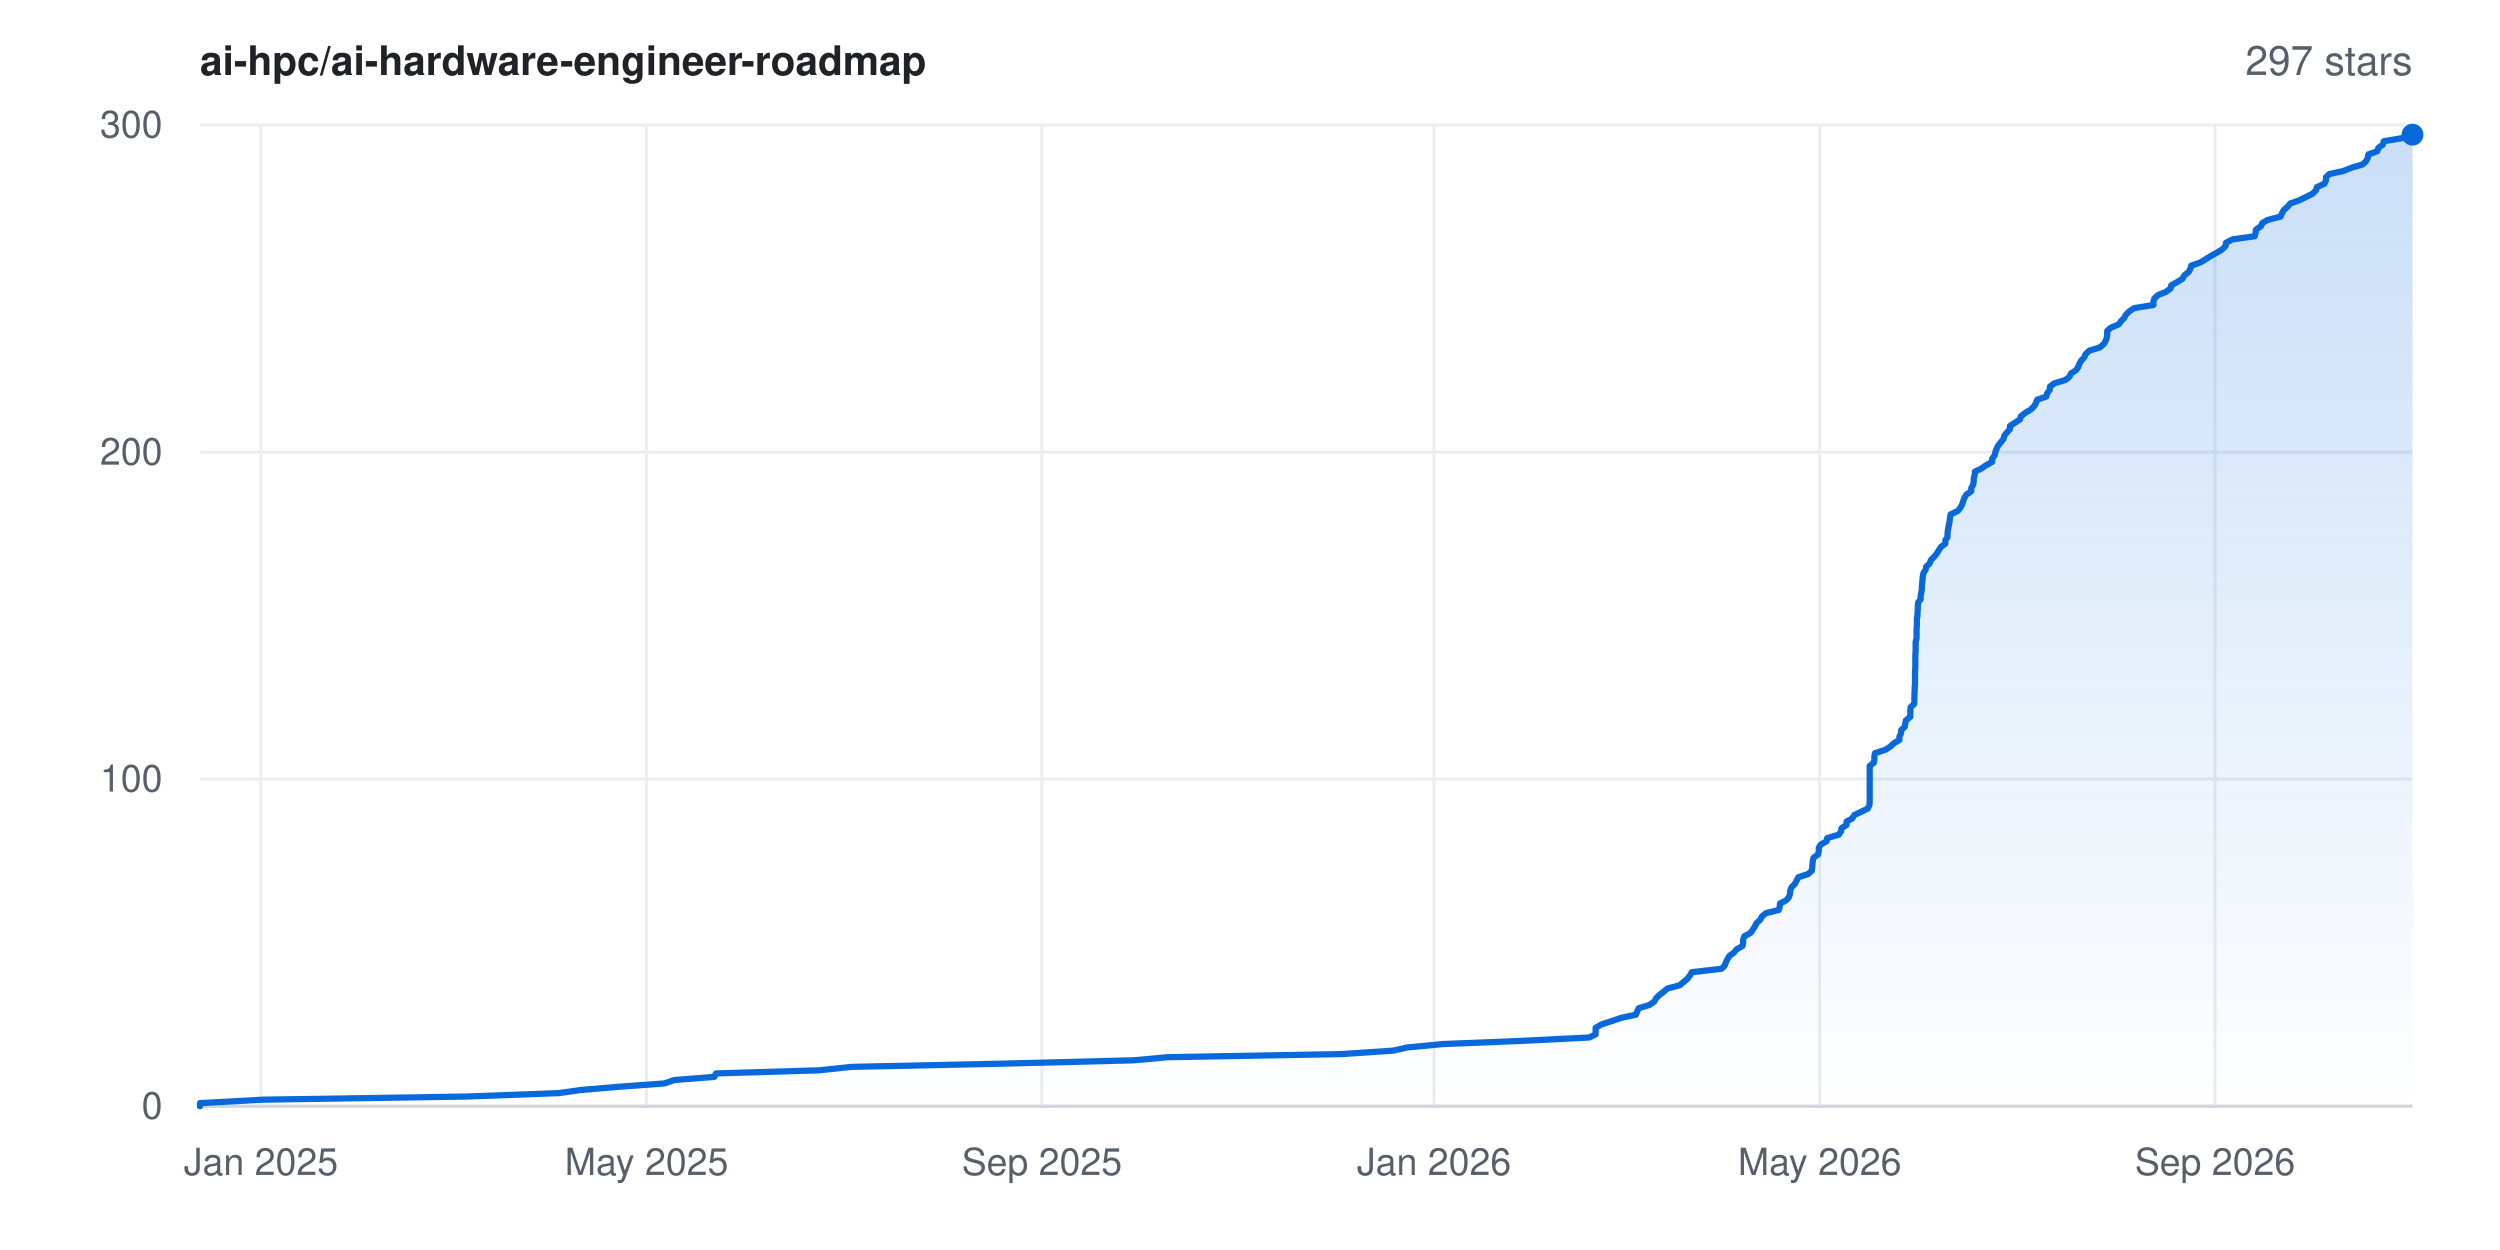
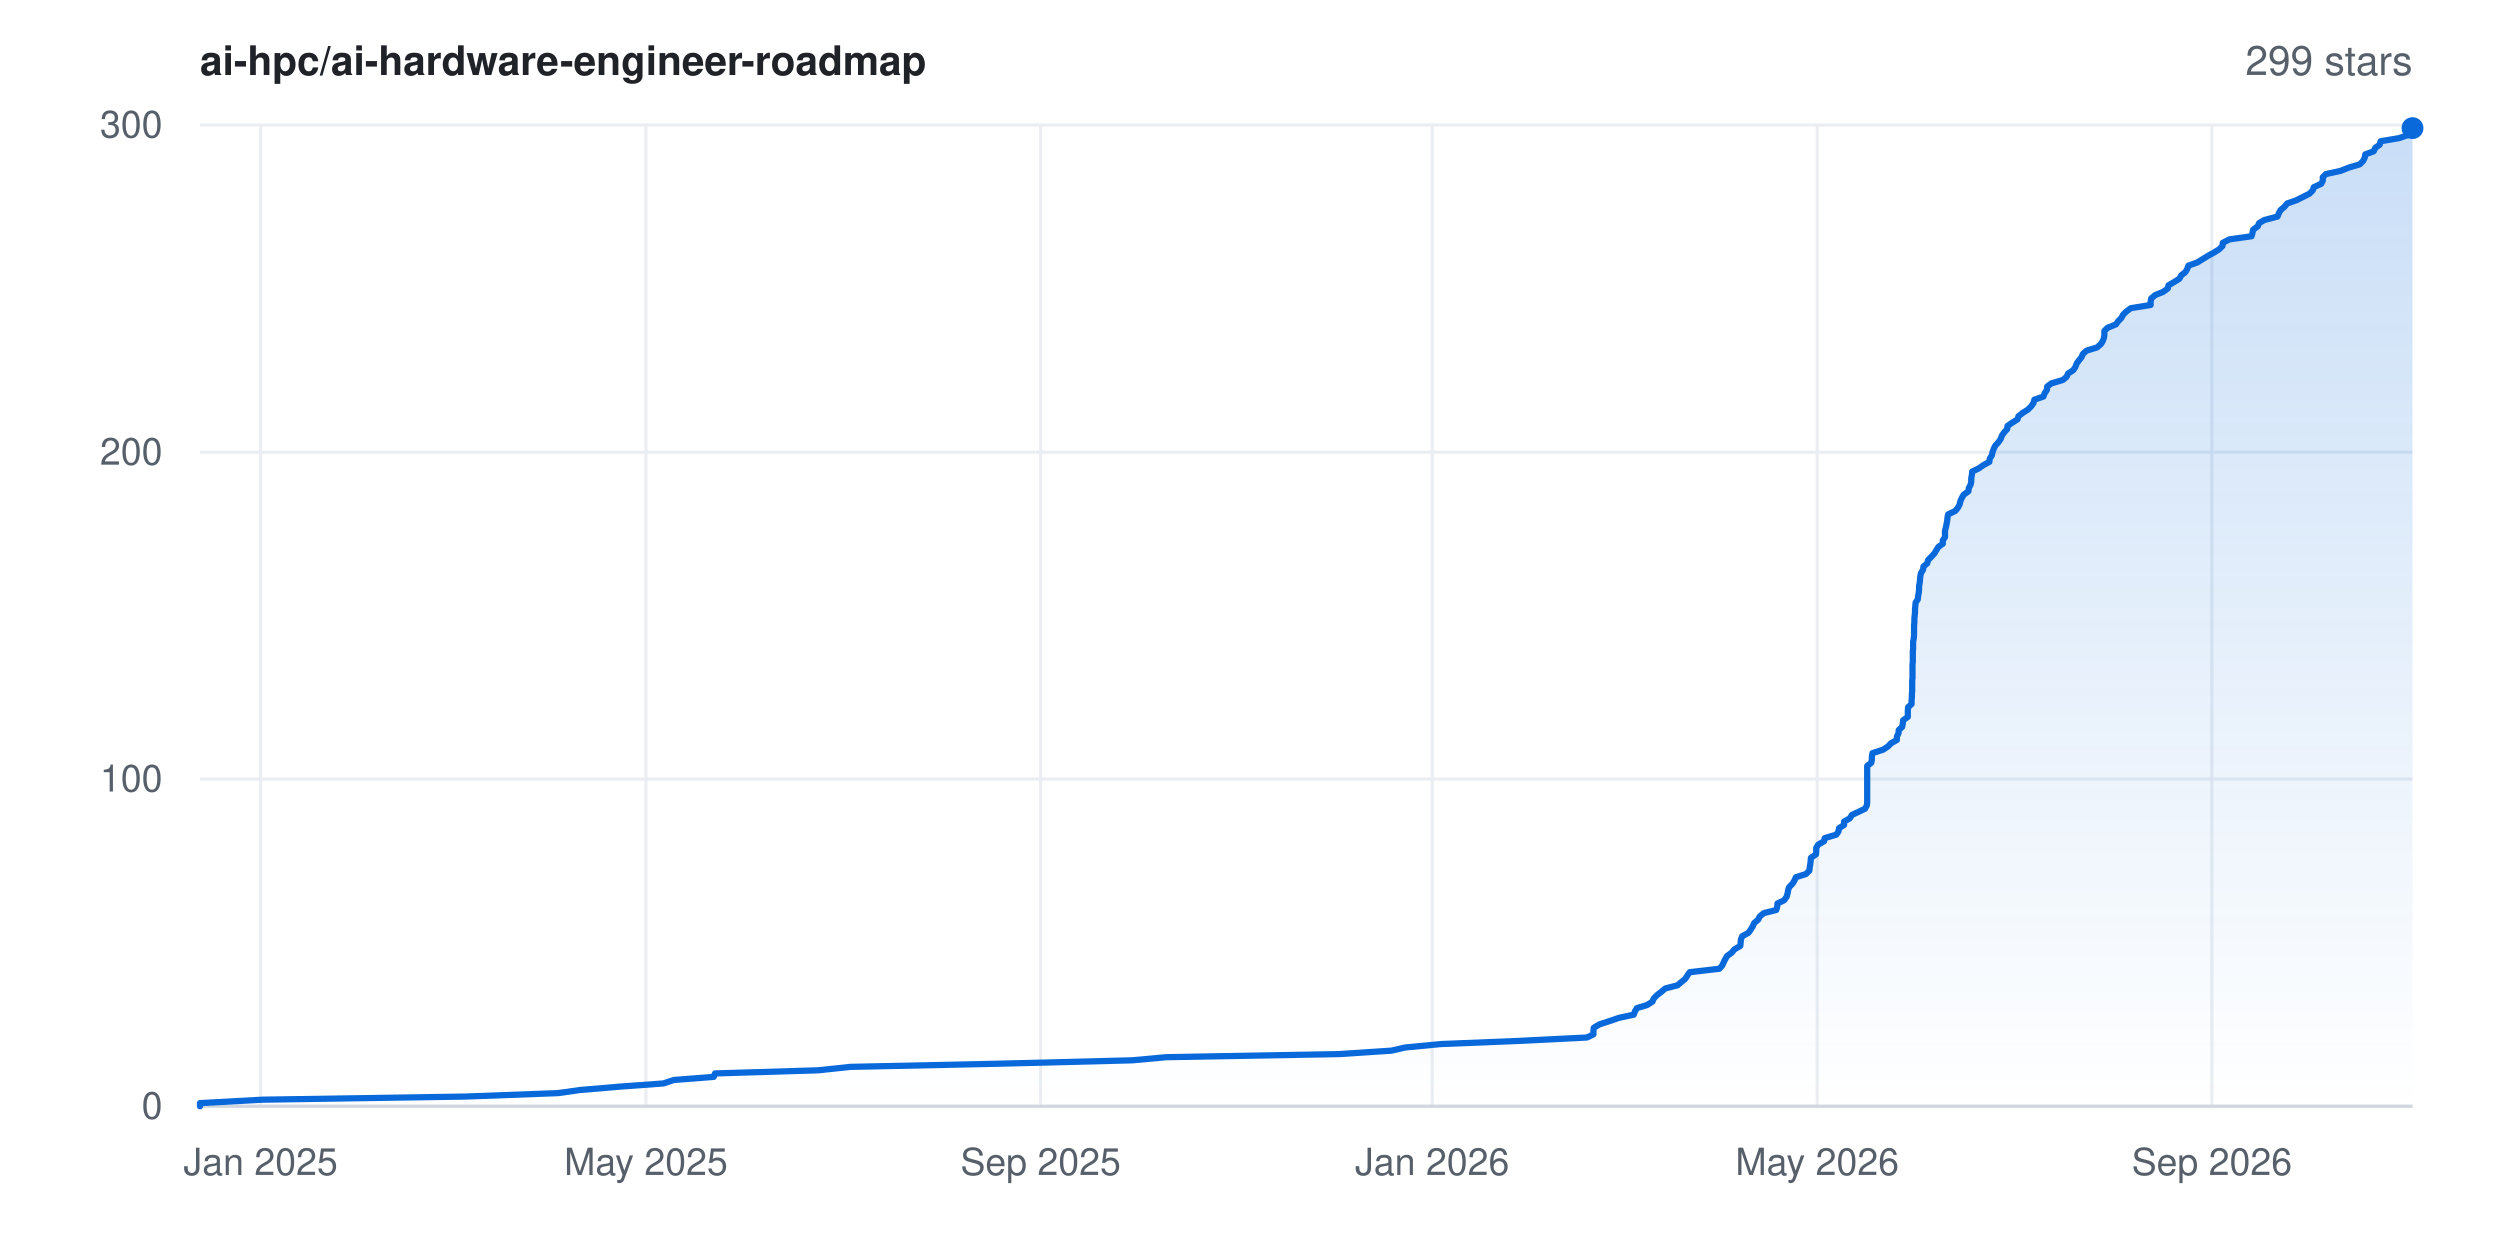
- <svg xmlns="http://www.w3.org/2000/svg" width="800" height="400" viewBox="0 0 800 400" font-family="-apple-system,BlinkMacSystemFont,'Segoe UI',Helvetica,Arial,sans-serif" role="img" aria-label="Star history for ai-hpc/ai-hardware-engineer-roadmap: 297 stars">
+ <svg xmlns="http://www.w3.org/2000/svg" width="800" height="400" viewBox="0 0 800 400" font-family="-apple-system,BlinkMacSystemFont,'Segoe UI',Helvetica,Arial,sans-serif" role="img" aria-label="Star history for ai-hpc/ai-hardware-engineer-roadmap: 299 stars">
  <rect width="800" height="400" fill="#ffffff" />
  <defs>
    <linearGradient id="area" x1="0" y1="0" x2="0" y2="1">
      <stop offset="0%" stop-color="#0969da" stop-opacity="0.22" />
      <stop offset="100%" stop-color="#0969da" stop-opacity="0" />
    </linearGradient>
  </defs>
  <line x1="64" y1="354.0" x2="772" y2="354.0" stroke="#eaeef2" stroke-width="1" />
  <text x="52" y="358.0" text-anchor="end" font-size="12" fill="#57606a">0</text>
  <line x1="64" y1="249.3" x2="772" y2="249.3" stroke="#eaeef2" stroke-width="1" />
  <text x="52" y="253.3" text-anchor="end" font-size="12" fill="#57606a">100</text>
  <line x1="64" y1="144.7" x2="772" y2="144.7" stroke="#eaeef2" stroke-width="1" />
  <text x="52" y="148.7" text-anchor="end" font-size="12" fill="#57606a">200</text>
  <line x1="64" y1="40.0" x2="772" y2="40.0" stroke="#eaeef2" stroke-width="1" />
  <text x="52" y="44.0" text-anchor="end" font-size="12" fill="#57606a">300</text>
-   <line x1="83.5" y1="40" x2="83.5" y2="354" stroke="#eaeef2" stroke-width="1" />
-   <text x="83.5" y="376" text-anchor="middle" font-size="12" fill="#57606a">Jan 2025</text>
-   <line x1="206.9" y1="40" x2="206.9" y2="354" stroke="#eaeef2" stroke-width="1" />
-   <text x="206.9" y="376" text-anchor="middle" font-size="12" fill="#57606a">May 2025</text>
-   <line x1="333.4" y1="40" x2="333.4" y2="354" stroke="#eaeef2" stroke-width="1" />
-   <text x="333.4" y="376" text-anchor="middle" font-size="12" fill="#57606a">Sep 2025</text>
-   <line x1="458.9" y1="40" x2="458.9" y2="354" stroke="#eaeef2" stroke-width="1" />
-   <text x="458.9" y="376" text-anchor="middle" font-size="12" fill="#57606a">Jan 2026</text>
-   <line x1="582.3" y1="40" x2="582.3" y2="354" stroke="#eaeef2" stroke-width="1" />
-   <text x="582.3" y="376" text-anchor="middle" font-size="12" fill="#57606a">May 2026</text>
-   <line x1="708.8" y1="40" x2="708.8" y2="354" stroke="#eaeef2" stroke-width="1" />
-   <text x="708.8" y="376" text-anchor="middle" font-size="12" fill="#57606a">Sep 2026</text>
+   <line x1="83.4" y1="40" x2="83.4" y2="354" stroke="#eaeef2" stroke-width="1" />
+   <text x="83.4" y="376" text-anchor="middle" font-size="12" fill="#57606a">Jan 2025</text>
+   <line x1="206.7" y1="40" x2="206.7" y2="354" stroke="#eaeef2" stroke-width="1" />
+   <text x="206.7" y="376" text-anchor="middle" font-size="12" fill="#57606a">May 2025</text>
+   <line x1="333.0" y1="40" x2="333.0" y2="354" stroke="#eaeef2" stroke-width="1" />
+   <text x="333.0" y="376" text-anchor="middle" font-size="12" fill="#57606a">Sep 2025</text>
+   <line x1="458.3" y1="40" x2="458.3" y2="354" stroke="#eaeef2" stroke-width="1" />
+   <text x="458.3" y="376" text-anchor="middle" font-size="12" fill="#57606a">Jan 2026</text>
+   <line x1="581.5" y1="40" x2="581.5" y2="354" stroke="#eaeef2" stroke-width="1" />
+   <text x="581.5" y="376" text-anchor="middle" font-size="12" fill="#57606a">May 2026</text>
+   <line x1="707.8" y1="40" x2="707.8" y2="354" stroke="#eaeef2" stroke-width="1" />
+   <text x="707.8" y="376" text-anchor="middle" font-size="12" fill="#57606a">Sep 2026</text>
  <line x1="64" y1="354" x2="772" y2="354" stroke="#d0d7de" stroke-width="1" />
-   <polygon points="64.0,354.0 64.0,354.0 64.0,353.0 84.0,351.9 148.9,350.9 178.7,349.8 185.8,348.8 198.8,347.7 212.6,346.7 215.8,345.6 228.6,344.6 229.1,343.5 262.1,342.5 272.4,341.4 319.4,340.4 362.7,339.3 373.7,338.3 429.2,337.3 445.8,336.2 450.2,335.2 461.6,334.1 486.5,333.1 508.5,332.0 510.6,331.0 510.6,329.9 510.6,328.9 512.5,327.8 515.6,326.8 518.8,325.7 523.5,324.7 523.9,323.6 524.4,322.6 527.8,321.6 529.4,320.5 529.9,319.5 531.0,318.4 532.3,317.4 533.6,316.3 537.5,315.3 538.8,314.2 540.0,313.2 540.8,312.1 541.4,311.1 550.9,310.0 551.9,309.0 552.3,307.9 552.8,306.9 553.4,305.9 554.9,304.8 555.7,303.8 557.6,302.7 557.8,301.7 557.8,300.6 558.2,299.6 560.2,298.5 560.9,297.5 561.6,296.4 562.1,295.4 563.3,294.3 563.8,293.3 565.1,292.2 569.2,291.2 569.5,290.2 569.6,289.1 571.6,288.1 572.5,287.0 572.8,286.0 572.9,284.9 573.3,283.9 574.4,282.8 574.9,281.8 575.5,280.7 578.6,279.7 579.8,278.6 579.9,277.6 580.0,276.5 580.1,275.5 580.3,274.5 581.8,273.4 582.0,272.4 582.0,271.3 582.6,270.3 584.5,269.2 584.7,268.2 588.4,267.1 589.1,266.1 589.3,265.0 590.9,264.0 590.9,262.9 592.7,261.9 593.4,260.8 595.5,259.8 597.6,258.8 598.2,257.7 598.3,256.7 598.3,255.6 598.3,254.6 598.3,253.5 598.3,252.5 598.3,251.4 598.3,250.4 598.3,249.3 598.3,248.3 598.3,247.2 598.3,246.2 598.3,245.1 599.6,244.1 599.8,243.1 599.8,242.0 600.0,241.0 603.4,239.9 604.9,238.9 606.1,237.8 607.8,236.8 607.8,235.7 608.3,234.7 608.4,233.6 609.5,232.6 609.7,231.5 609.9,230.5 611.3,229.4 611.3,228.4 611.3,227.4 611.4,226.3 612.5,225.3 612.6,224.2 612.6,223.2 612.6,222.1 612.7,221.1 612.7,220.0 612.8,219.0 612.8,217.9 612.8,216.9 612.8,215.8 612.8,214.8 612.9,213.7 612.9,212.7 612.9,211.7 612.9,210.6 612.9,209.6 613.0,208.5 613.0,207.5 613.0,206.4 613.0,205.4 613.3,204.3 613.3,203.3 613.3,202.2 613.3,201.2 613.4,200.1 613.4,199.1 613.4,198.0 613.6,197.0 613.6,196.0 613.7,194.9 613.7,193.9 613.8,192.8 614.6,191.8 614.6,190.7 614.8,189.7 615.0,188.6 615.0,187.6 615.1,186.5 615.2,185.5 615.3,184.4 615.5,183.4 616.2,182.3 616.4,181.3 617.5,180.3 617.9,179.2 618.9,178.2 619.8,177.1 620.4,176.1 621.1,175.0 622.5,174.0 622.5,172.9 623.2,171.9 623.2,170.8 623.3,169.8 623.5,168.7 623.7,167.7 623.9,166.6 624.0,165.6 624.2,164.6 626.5,163.5 627.3,162.5 627.9,161.4 628.2,160.4 628.6,159.3 629.2,158.3 630.8,157.2 630.8,156.2 631.4,155.1 631.6,154.1 631.6,153.0 631.9,152.0 632.0,150.9 634.1,149.9 635.5,148.9 637.5,147.8 637.5,146.8 638.3,145.7 638.5,144.7 638.9,143.6 639.4,142.6 640.3,141.5 641.1,140.5 641.4,139.4 642.2,138.4 643.2,137.3 643.2,136.3 644.9,135.2 646.4,134.2 646.7,133.2 648.1,132.1 649.8,131.1 650.9,130.0 651.5,129.0 651.9,127.9 654.8,126.9 655.1,125.8 655.9,124.8 656.0,123.7 657.3,122.7 660.9,121.6 662.2,120.6 662.7,119.5 664.3,118.5 665.0,117.5 665.4,116.4 666.0,115.4 667.0,114.3 667.4,113.3 668.6,112.2 671.9,111.2 673.2,110.1 673.8,109.1 674.2,108.0 674.3,107.0 674.3,105.9 675.4,104.9 678.0,103.8 678.7,102.8 679.7,101.8 680.3,100.7 681.3,99.7 682.9,98.6 689.1,97.6 689.1,96.5 689.4,95.5 690.6,94.4 693.1,93.4 694.6,92.3 694.8,91.3 696.8,90.2 698.4,89.2 699.0,88.1 700.3,87.1 700.9,86.1 701.2,85.0 704.1,84.0 705.9,82.9 707.5,81.9 709.5,80.8 711.1,79.8 712.2,78.7 712.3,77.7 714.4,76.6 721.5,75.6 721.8,74.5 721.9,73.5 723.5,72.4 723.9,71.4 725.6,70.4 729.8,69.3 730.2,68.3 730.8,67.2 732.0,66.2 732.9,65.1 735.8,64.1 738.0,63.0 740.0,62.0 741.1,60.9 741.4,59.9 743.8,58.8 744.3,57.8 744.3,56.7 745.4,55.7 749.9,54.7 752.7,53.6 756.1,52.6 757.2,51.5 757.7,50.5 757.9,49.4 760.7,48.4 761.1,47.3 762.5,46.3 762.8,45.2 768.7,44.2 772.0,43.1 772.0,43.1 772.0,354.0" fill="url(#area)" />
-   <polyline points="64.0,354.0 64.0,353.0 84.0,351.9 148.9,350.9 178.7,349.8 185.8,348.8 198.8,347.7 212.6,346.7 215.8,345.6 228.6,344.6 229.1,343.5 262.1,342.5 272.4,341.4 319.4,340.4 362.7,339.3 373.7,338.3 429.2,337.3 445.8,336.2 450.2,335.2 461.6,334.1 486.5,333.1 508.5,332.0 510.6,331.0 510.6,329.9 510.6,328.9 512.5,327.8 515.6,326.8 518.8,325.7 523.5,324.7 523.9,323.6 524.4,322.6 527.8,321.6 529.4,320.5 529.9,319.5 531.0,318.4 532.3,317.4 533.6,316.3 537.5,315.3 538.8,314.2 540.0,313.2 540.8,312.1 541.4,311.1 550.9,310.0 551.9,309.0 552.3,307.9 552.8,306.9 553.4,305.9 554.9,304.8 555.7,303.8 557.6,302.7 557.8,301.7 557.8,300.6 558.2,299.6 560.2,298.5 560.9,297.5 561.6,296.4 562.1,295.4 563.3,294.3 563.8,293.3 565.1,292.2 569.2,291.2 569.5,290.2 569.6,289.1 571.6,288.1 572.5,287.0 572.8,286.0 572.9,284.9 573.3,283.9 574.4,282.8 574.9,281.8 575.5,280.7 578.6,279.7 579.8,278.6 579.9,277.6 580.0,276.5 580.1,275.5 580.3,274.5 581.8,273.4 582.0,272.4 582.0,271.3 582.6,270.3 584.5,269.2 584.7,268.2 588.4,267.1 589.1,266.1 589.3,265.0 590.9,264.0 590.9,262.9 592.7,261.9 593.4,260.8 595.5,259.8 597.6,258.8 598.2,257.7 598.3,256.7 598.3,255.6 598.3,254.6 598.3,253.5 598.3,252.5 598.3,251.4 598.3,250.4 598.3,249.3 598.3,248.3 598.3,247.2 598.3,246.2 598.3,245.1 599.6,244.1 599.8,243.1 599.8,242.0 600.0,241.0 603.4,239.9 604.9,238.9 606.1,237.8 607.8,236.8 607.8,235.7 608.3,234.7 608.4,233.6 609.5,232.6 609.7,231.5 609.9,230.5 611.3,229.4 611.3,228.4 611.3,227.4 611.4,226.3 612.5,225.3 612.6,224.2 612.6,223.2 612.6,222.1 612.7,221.1 612.7,220.0 612.8,219.0 612.8,217.9 612.8,216.9 612.8,215.8 612.8,214.8 612.9,213.7 612.9,212.7 612.9,211.7 612.9,210.6 612.9,209.6 613.0,208.5 613.0,207.5 613.0,206.4 613.0,205.4 613.3,204.3 613.3,203.3 613.3,202.2 613.3,201.2 613.4,200.1 613.4,199.1 613.4,198.0 613.6,197.0 613.6,196.0 613.7,194.9 613.7,193.9 613.8,192.8 614.6,191.8 614.6,190.7 614.8,189.7 615.0,188.6 615.0,187.6 615.1,186.5 615.2,185.5 615.3,184.4 615.5,183.4 616.2,182.3 616.4,181.3 617.5,180.3 617.9,179.2 618.9,178.2 619.8,177.1 620.4,176.1 621.1,175.0 622.5,174.0 622.5,172.9 623.2,171.9 623.2,170.8 623.3,169.8 623.5,168.7 623.7,167.7 623.9,166.6 624.0,165.6 624.2,164.6 626.5,163.5 627.3,162.5 627.9,161.4 628.2,160.4 628.6,159.3 629.2,158.3 630.8,157.2 630.8,156.2 631.4,155.1 631.6,154.1 631.6,153.0 631.9,152.0 632.0,150.9 634.1,149.9 635.5,148.9 637.5,147.8 637.5,146.8 638.3,145.7 638.5,144.7 638.9,143.6 639.4,142.6 640.3,141.5 641.1,140.5 641.4,139.4 642.2,138.4 643.2,137.3 643.2,136.3 644.9,135.2 646.4,134.2 646.7,133.2 648.1,132.1 649.8,131.1 650.9,130.0 651.5,129.0 651.9,127.9 654.8,126.9 655.1,125.8 655.9,124.8 656.0,123.7 657.3,122.7 660.9,121.6 662.2,120.6 662.7,119.5 664.3,118.5 665.0,117.5 665.4,116.4 666.0,115.4 667.0,114.3 667.4,113.3 668.6,112.2 671.9,111.2 673.2,110.1 673.8,109.1 674.2,108.0 674.3,107.0 674.3,105.9 675.4,104.9 678.0,103.8 678.7,102.8 679.7,101.8 680.3,100.7 681.3,99.7 682.9,98.6 689.1,97.6 689.1,96.5 689.4,95.5 690.6,94.4 693.1,93.4 694.6,92.3 694.8,91.3 696.8,90.2 698.4,89.2 699.0,88.1 700.3,87.1 700.9,86.1 701.2,85.0 704.1,84.0 705.9,82.9 707.5,81.9 709.5,80.8 711.1,79.8 712.2,78.7 712.3,77.7 714.4,76.6 721.5,75.6 721.8,74.5 721.9,73.5 723.5,72.4 723.9,71.4 725.6,70.4 729.8,69.3 730.2,68.3 730.8,67.2 732.0,66.2 732.9,65.1 735.8,64.1 738.0,63.0 740.0,62.0 741.1,60.9 741.4,59.9 743.8,58.8 744.3,57.8 744.3,56.7 745.4,55.7 749.9,54.7 752.7,53.6 756.1,52.6 757.2,51.5 757.7,50.5 757.9,49.4 760.7,48.4 761.1,47.3 762.5,46.3 762.8,45.2 768.7,44.2 772.0,43.1 772.0,43.1" fill="none" stroke="#0969da" stroke-width="2" stroke-linejoin="round" stroke-linecap="round" />
-   <circle cx="772.0" cy="43.1" r="3.5" fill="#0969da" />
+   <polygon points="64.0,354.0 64.0,354.0 64.0,353.0 84.0,351.9 148.8,350.9 178.5,349.8 185.6,348.8 198.6,347.7 212.3,346.7 215.6,345.6 228.4,344.6 228.8,343.5 261.8,342.5 272.1,341.4 319.0,340.4 362.3,339.3 373.2,338.3 428.6,337.3 445.3,336.2 449.6,335.2 461.0,334.1 485.8,333.1 507.8,332.0 509.9,331.0 509.9,329.9 510.0,328.9 511.8,327.8 514.9,326.8 518.1,325.7 522.8,324.7 523.2,323.6 523.8,322.6 527.1,321.6 528.8,320.5 529.2,319.5 530.3,318.4 531.6,317.4 532.9,316.3 536.8,315.3 538.1,314.2 539.3,313.2 540.0,312.1 540.7,311.1 550.2,310.0 551.1,309.0 551.6,307.9 552.1,306.9 552.7,305.9 554.2,304.8 555.0,303.8 556.9,302.7 557.0,301.7 557.1,300.6 557.5,299.6 559.5,298.5 560.2,297.5 560.9,296.4 561.3,295.4 562.6,294.3 563.1,293.3 564.4,292.2 568.4,291.2 568.7,290.2 568.8,289.1 570.9,288.1 571.7,287.0 572.0,286.0 572.2,284.9 572.5,283.9 573.6,282.8 574.2,281.8 574.7,280.7 577.9,279.7 579.0,278.6 579.1,277.6 579.3,276.5 579.4,275.5 579.5,274.5 581.1,273.4 581.2,272.4 581.2,271.3 581.8,270.3 583.7,269.2 583.9,268.2 587.6,267.1 588.3,266.1 588.5,265.0 590.1,264.0 590.1,262.9 591.9,261.9 592.6,260.8 594.7,259.8 596.8,258.8 597.4,257.7 597.5,256.7 597.5,255.6 597.5,254.6 597.5,253.5 597.5,252.5 597.5,251.4 597.5,250.4 597.5,249.3 597.5,248.3 597.5,247.2 597.5,246.2 597.5,245.1 598.8,244.1 599.0,243.1 599.0,242.0 599.2,241.0 602.6,239.9 604.1,238.9 605.2,237.8 607.0,236.8 607.0,235.7 607.5,234.7 607.6,233.6 608.7,232.6 608.9,231.5 609.0,230.5 610.5,229.4 610.5,228.4 610.5,227.4 610.6,226.3 611.7,225.3 611.7,224.2 611.8,223.2 611.8,222.1 611.9,221.1 611.9,220.0 611.9,219.0 611.9,217.9 612.0,216.9 612.0,215.8 612.0,214.8 612.0,213.7 612.0,212.7 612.1,211.7 612.1,210.6 612.1,209.6 612.1,208.5 612.2,207.5 612.2,206.4 612.2,205.4 612.4,204.3 612.5,203.3 612.5,202.2 612.5,201.2 612.5,200.1 612.6,199.1 612.6,198.0 612.7,197.0 612.8,196.0 612.8,194.9 612.9,193.9 613.0,192.8 613.7,191.8 613.8,190.7 614.0,189.7 614.1,188.6 614.1,187.6 614.3,186.5 614.4,185.5 614.5,184.4 614.7,183.4 615.4,182.3 615.5,181.3 616.7,180.3 617.0,179.2 618.0,178.2 619.0,177.1 619.6,176.1 620.3,175.0 621.7,174.0 621.7,172.9 622.4,171.9 622.4,170.8 622.4,169.8 622.7,168.7 622.9,167.7 623.1,166.6 623.2,165.6 623.4,164.6 625.7,163.5 626.5,162.5 627.1,161.4 627.3,160.4 627.8,159.3 628.4,158.3 629.9,157.2 630.0,156.2 630.6,155.1 630.8,154.1 630.8,153.0 631.0,152.0 631.1,150.9 633.2,149.9 634.6,148.9 636.6,147.8 636.7,146.8 637.4,145.7 637.6,144.7 638.0,143.6 638.5,142.6 639.5,141.5 640.2,140.5 640.6,139.4 641.3,138.4 642.3,137.3 642.4,136.3 644.0,135.2 645.6,134.2 645.9,133.2 647.3,132.1 648.9,131.1 650.0,130.0 650.7,129.0 651.0,127.9 653.9,126.9 654.3,125.8 655.0,124.8 655.1,123.7 656.4,122.7 660.1,121.6 661.3,120.6 661.8,119.5 663.4,118.5 664.1,117.5 664.5,116.4 665.2,115.4 666.1,114.3 666.5,113.3 667.7,112.2 671.0,111.2 672.3,110.1 672.9,109.1 673.3,108.0 673.4,107.0 673.4,105.9 674.4,104.9 677.1,103.8 677.8,102.8 678.8,101.8 679.4,100.7 680.4,99.7 681.9,98.6 688.2,97.6 688.2,96.5 688.4,95.5 689.7,94.4 692.2,93.4 693.7,92.3 693.9,91.3 695.8,90.2 697.4,89.2 698.0,88.1 699.3,87.1 699.9,86.1 700.3,85.0 703.1,84.0 704.9,82.9 706.5,81.9 708.5,80.8 710.1,79.8 711.2,78.7 711.3,77.7 713.4,76.6 720.5,75.6 720.8,74.5 721.0,73.5 722.5,72.4 722.9,71.4 724.6,70.4 728.8,69.3 729.2,68.3 729.8,67.2 731.0,66.2 731.9,65.1 734.8,64.1 737.0,63.0 739.0,62.0 740.1,60.9 740.4,59.9 742.8,58.8 743.3,57.8 743.3,56.7 744.3,55.7 748.9,54.7 751.7,53.6 755.1,52.6 756.2,51.5 756.7,50.5 756.9,49.4 759.6,48.4 760.1,47.3 761.5,46.3 761.8,45.2 767.7,44.2 770.9,43.1 771.1,42.1 771.5,41.0 772.0,41.0 772.0,354.0" fill="url(#area)" />
+   <polyline points="64.0,354.0 64.0,353.0 84.0,351.9 148.8,350.9 178.5,349.8 185.6,348.8 198.6,347.7 212.3,346.7 215.6,345.6 228.4,344.6 228.8,343.5 261.8,342.5 272.1,341.4 319.0,340.4 362.3,339.3 373.2,338.3 428.6,337.3 445.3,336.2 449.6,335.2 461.0,334.1 485.8,333.1 507.8,332.0 509.9,331.0 509.9,329.9 510.0,328.9 511.8,327.8 514.9,326.8 518.1,325.7 522.8,324.7 523.2,323.6 523.8,322.6 527.1,321.6 528.8,320.5 529.2,319.5 530.3,318.4 531.6,317.4 532.9,316.3 536.8,315.3 538.1,314.2 539.3,313.2 540.0,312.1 540.7,311.1 550.2,310.0 551.1,309.0 551.6,307.9 552.1,306.9 552.7,305.9 554.2,304.8 555.0,303.8 556.9,302.7 557.0,301.7 557.1,300.6 557.5,299.6 559.5,298.5 560.2,297.5 560.9,296.4 561.3,295.4 562.6,294.3 563.1,293.3 564.4,292.2 568.4,291.2 568.7,290.2 568.8,289.1 570.9,288.1 571.7,287.0 572.0,286.0 572.2,284.9 572.5,283.9 573.6,282.8 574.2,281.8 574.7,280.7 577.9,279.7 579.0,278.6 579.1,277.6 579.3,276.5 579.4,275.5 579.5,274.5 581.1,273.4 581.2,272.4 581.2,271.3 581.8,270.3 583.7,269.2 583.9,268.2 587.6,267.1 588.3,266.1 588.5,265.0 590.1,264.0 590.1,262.9 591.9,261.9 592.6,260.8 594.7,259.8 596.8,258.8 597.4,257.7 597.5,256.7 597.5,255.6 597.5,254.6 597.5,253.5 597.5,252.5 597.5,251.4 597.5,250.4 597.5,249.3 597.5,248.3 597.5,247.2 597.5,246.2 597.5,245.1 598.8,244.1 599.0,243.1 599.0,242.0 599.2,241.0 602.6,239.9 604.1,238.9 605.2,237.8 607.0,236.8 607.0,235.7 607.5,234.7 607.6,233.6 608.7,232.6 608.9,231.5 609.0,230.5 610.5,229.4 610.5,228.4 610.5,227.4 610.6,226.3 611.7,225.3 611.7,224.2 611.8,223.2 611.8,222.1 611.9,221.1 611.9,220.0 611.9,219.0 611.9,217.9 612.0,216.9 612.0,215.8 612.0,214.8 612.0,213.7 612.0,212.7 612.1,211.7 612.1,210.6 612.1,209.6 612.1,208.5 612.2,207.5 612.2,206.4 612.2,205.4 612.4,204.3 612.5,203.3 612.5,202.2 612.5,201.2 612.5,200.1 612.6,199.1 612.6,198.0 612.7,197.0 612.8,196.0 612.8,194.9 612.9,193.9 613.0,192.8 613.7,191.8 613.8,190.7 614.0,189.7 614.1,188.6 614.1,187.6 614.3,186.5 614.4,185.5 614.5,184.4 614.7,183.4 615.4,182.3 615.5,181.3 616.7,180.3 617.0,179.2 618.0,178.2 619.0,177.1 619.6,176.1 620.3,175.0 621.7,174.0 621.7,172.9 622.4,171.9 622.4,170.8 622.4,169.8 622.7,168.7 622.9,167.7 623.1,166.6 623.2,165.6 623.4,164.6 625.7,163.5 626.5,162.5 627.1,161.4 627.3,160.4 627.8,159.3 628.4,158.3 629.9,157.2 630.0,156.2 630.6,155.1 630.8,154.1 630.8,153.0 631.0,152.0 631.1,150.9 633.2,149.9 634.6,148.9 636.6,147.8 636.7,146.8 637.4,145.7 637.6,144.7 638.0,143.6 638.5,142.6 639.5,141.5 640.2,140.5 640.6,139.4 641.3,138.4 642.3,137.3 642.4,136.3 644.0,135.2 645.6,134.2 645.9,133.2 647.3,132.1 648.9,131.1 650.0,130.0 650.7,129.0 651.0,127.9 653.9,126.9 654.3,125.8 655.0,124.8 655.1,123.7 656.4,122.7 660.1,121.6 661.3,120.6 661.8,119.5 663.4,118.5 664.1,117.5 664.5,116.4 665.2,115.4 666.1,114.3 666.5,113.3 667.7,112.2 671.0,111.2 672.3,110.1 672.9,109.1 673.3,108.0 673.4,107.0 673.4,105.9 674.4,104.9 677.1,103.8 677.8,102.8 678.8,101.8 679.4,100.7 680.4,99.7 681.9,98.6 688.2,97.6 688.2,96.5 688.4,95.5 689.7,94.4 692.2,93.4 693.7,92.3 693.9,91.3 695.8,90.2 697.4,89.2 698.0,88.1 699.3,87.1 699.9,86.1 700.3,85.0 703.1,84.0 704.9,82.9 706.5,81.9 708.5,80.8 710.1,79.8 711.2,78.7 711.3,77.7 713.4,76.6 720.5,75.6 720.8,74.5 721.0,73.5 722.5,72.4 722.9,71.4 724.6,70.4 728.8,69.3 729.2,68.3 729.8,67.2 731.0,66.2 731.9,65.1 734.8,64.1 737.0,63.0 739.0,62.0 740.1,60.9 740.4,59.9 742.8,58.8 743.3,57.8 743.3,56.7 744.3,55.7 748.9,54.7 751.7,53.6 755.1,52.6 756.2,51.5 756.7,50.5 756.9,49.4 759.6,48.4 760.1,47.3 761.5,46.3 761.8,45.2 767.7,44.2 770.9,43.1 771.1,42.1 771.5,41.0 772.0,41.0" fill="none" stroke="#0969da" stroke-width="2" stroke-linejoin="round" stroke-linecap="round" />
+   <circle cx="772.0" cy="41.0" r="3.5" fill="#0969da" />
  <text x="64" y="24" font-size="13" font-weight="600" fill="#1f2328">ai-hpc/ai-hardware-engineer-roadmap</text>
-   <text x="772" y="24" text-anchor="end" font-size="13" fill="#57606a">297 stars</text>
+   <text x="772" y="24" text-anchor="end" font-size="13" fill="#57606a">299 stars</text>
</svg>
